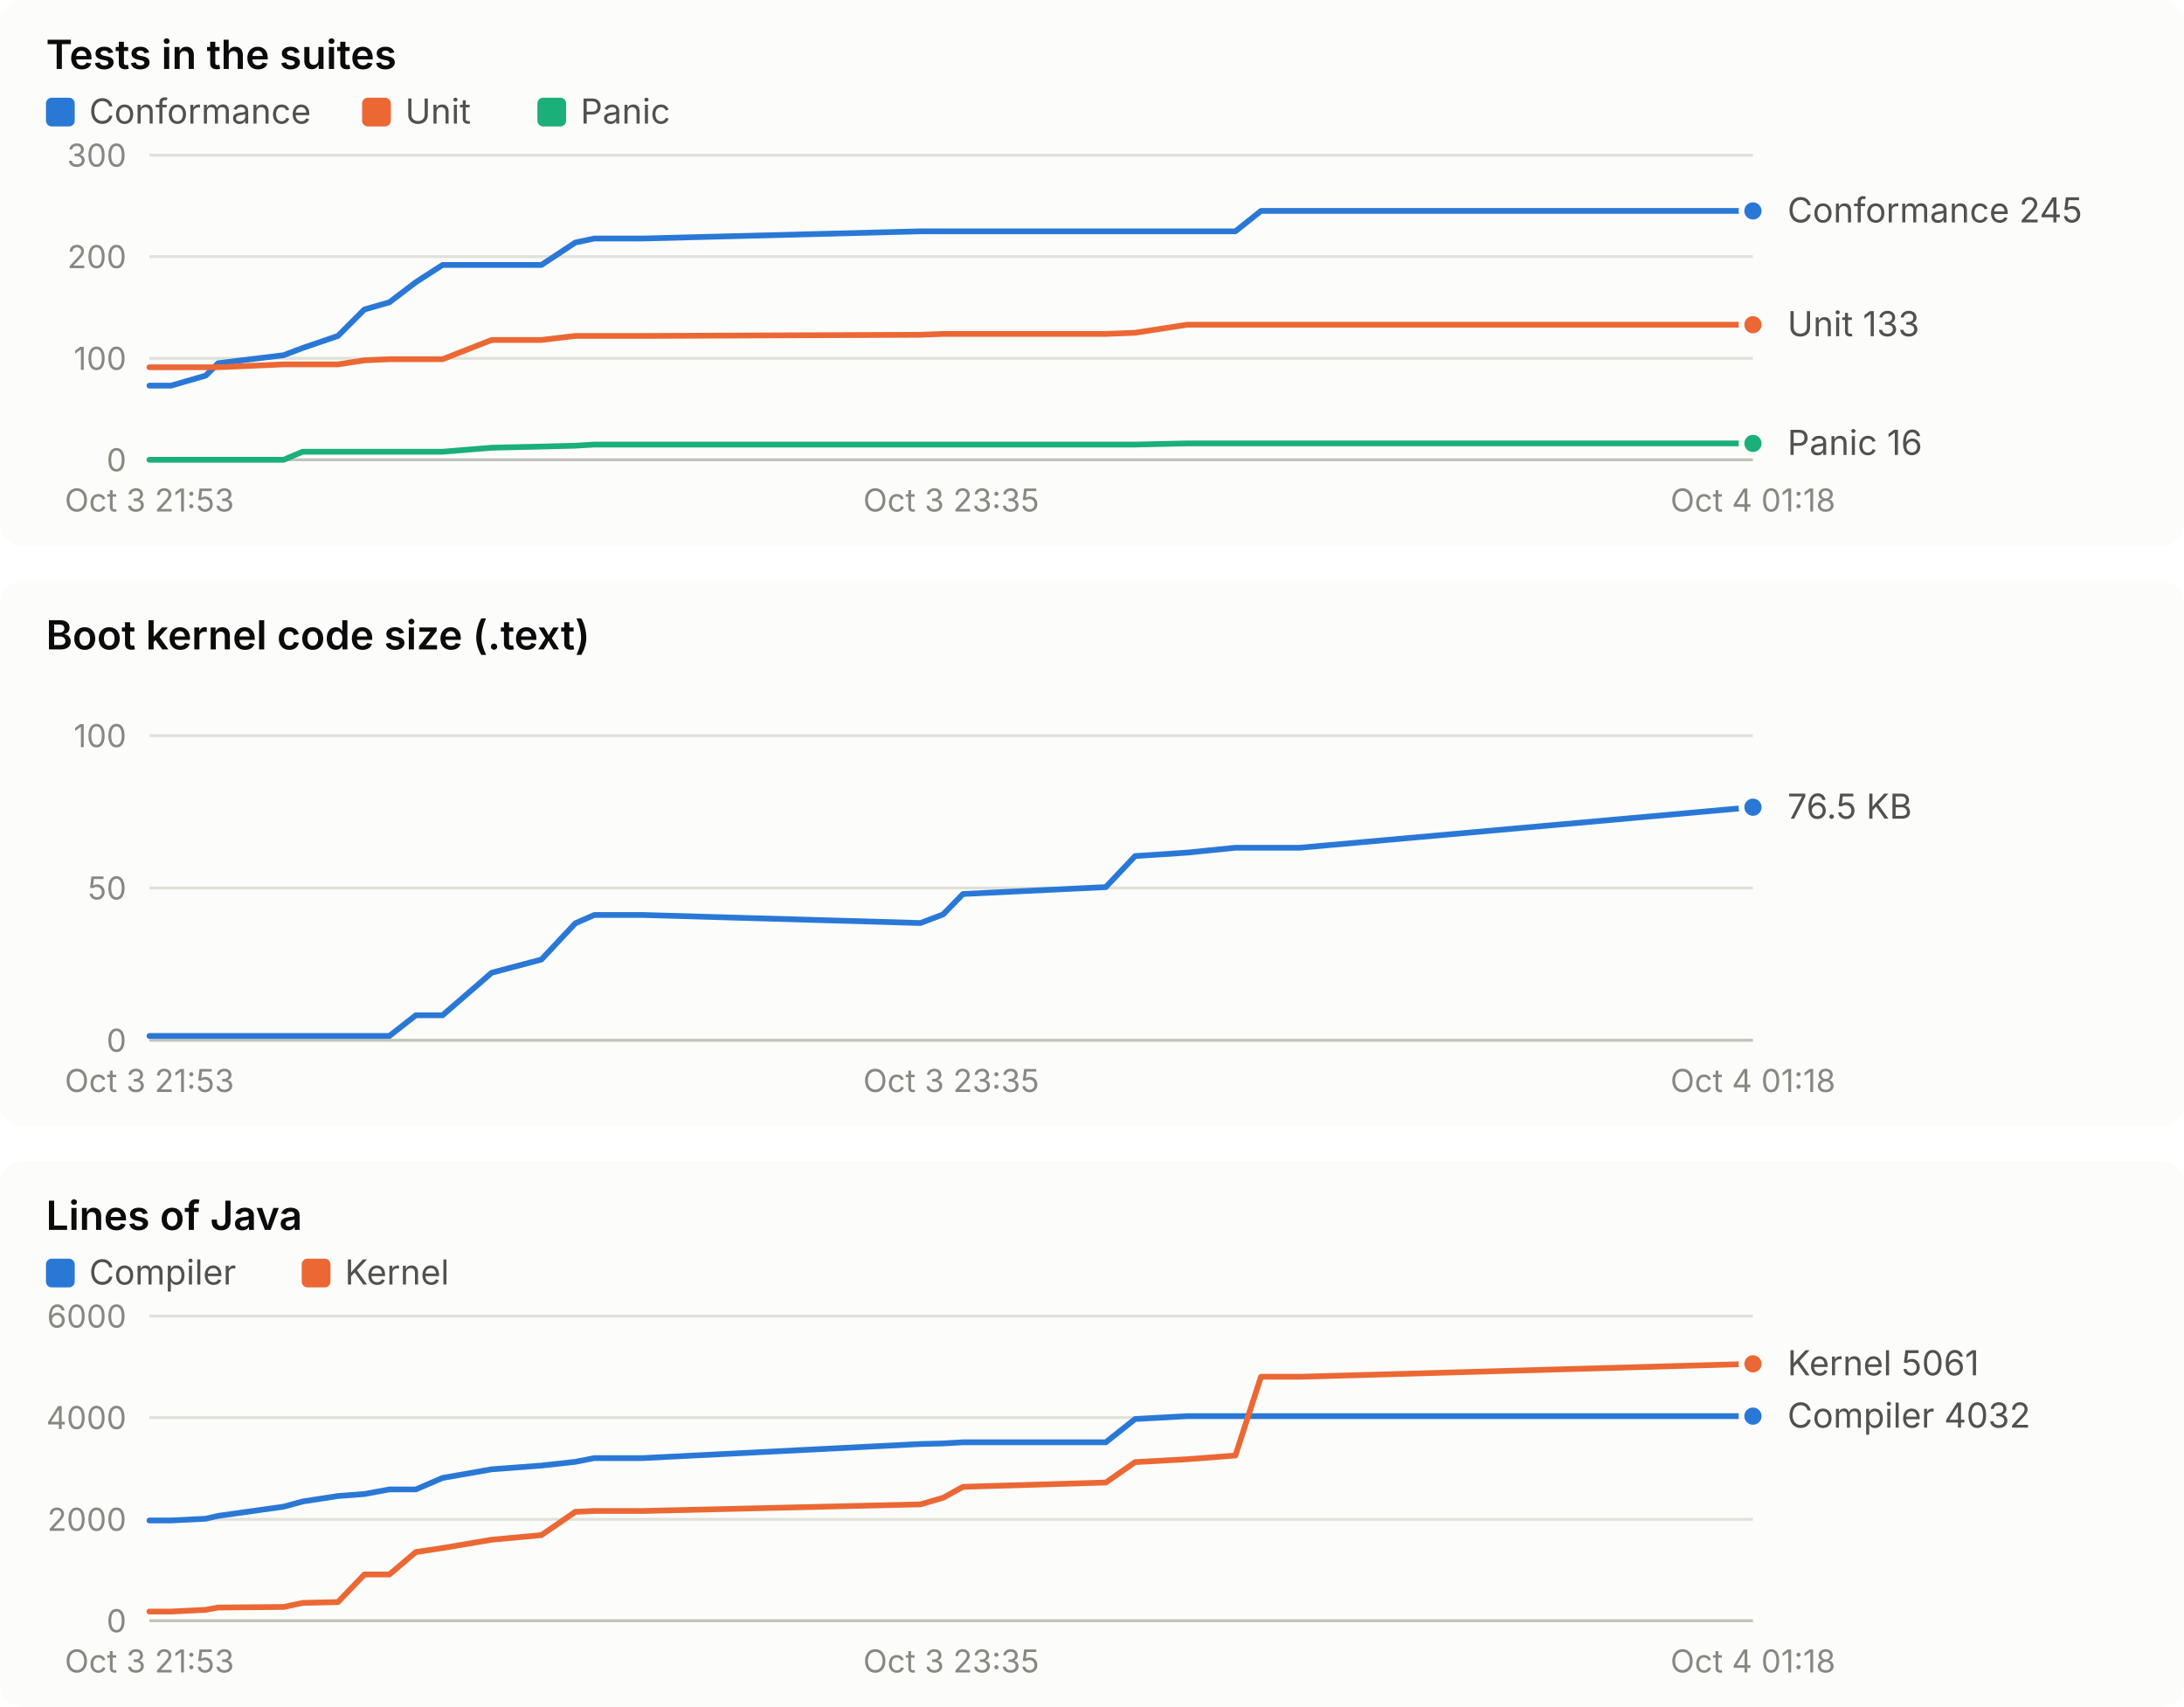
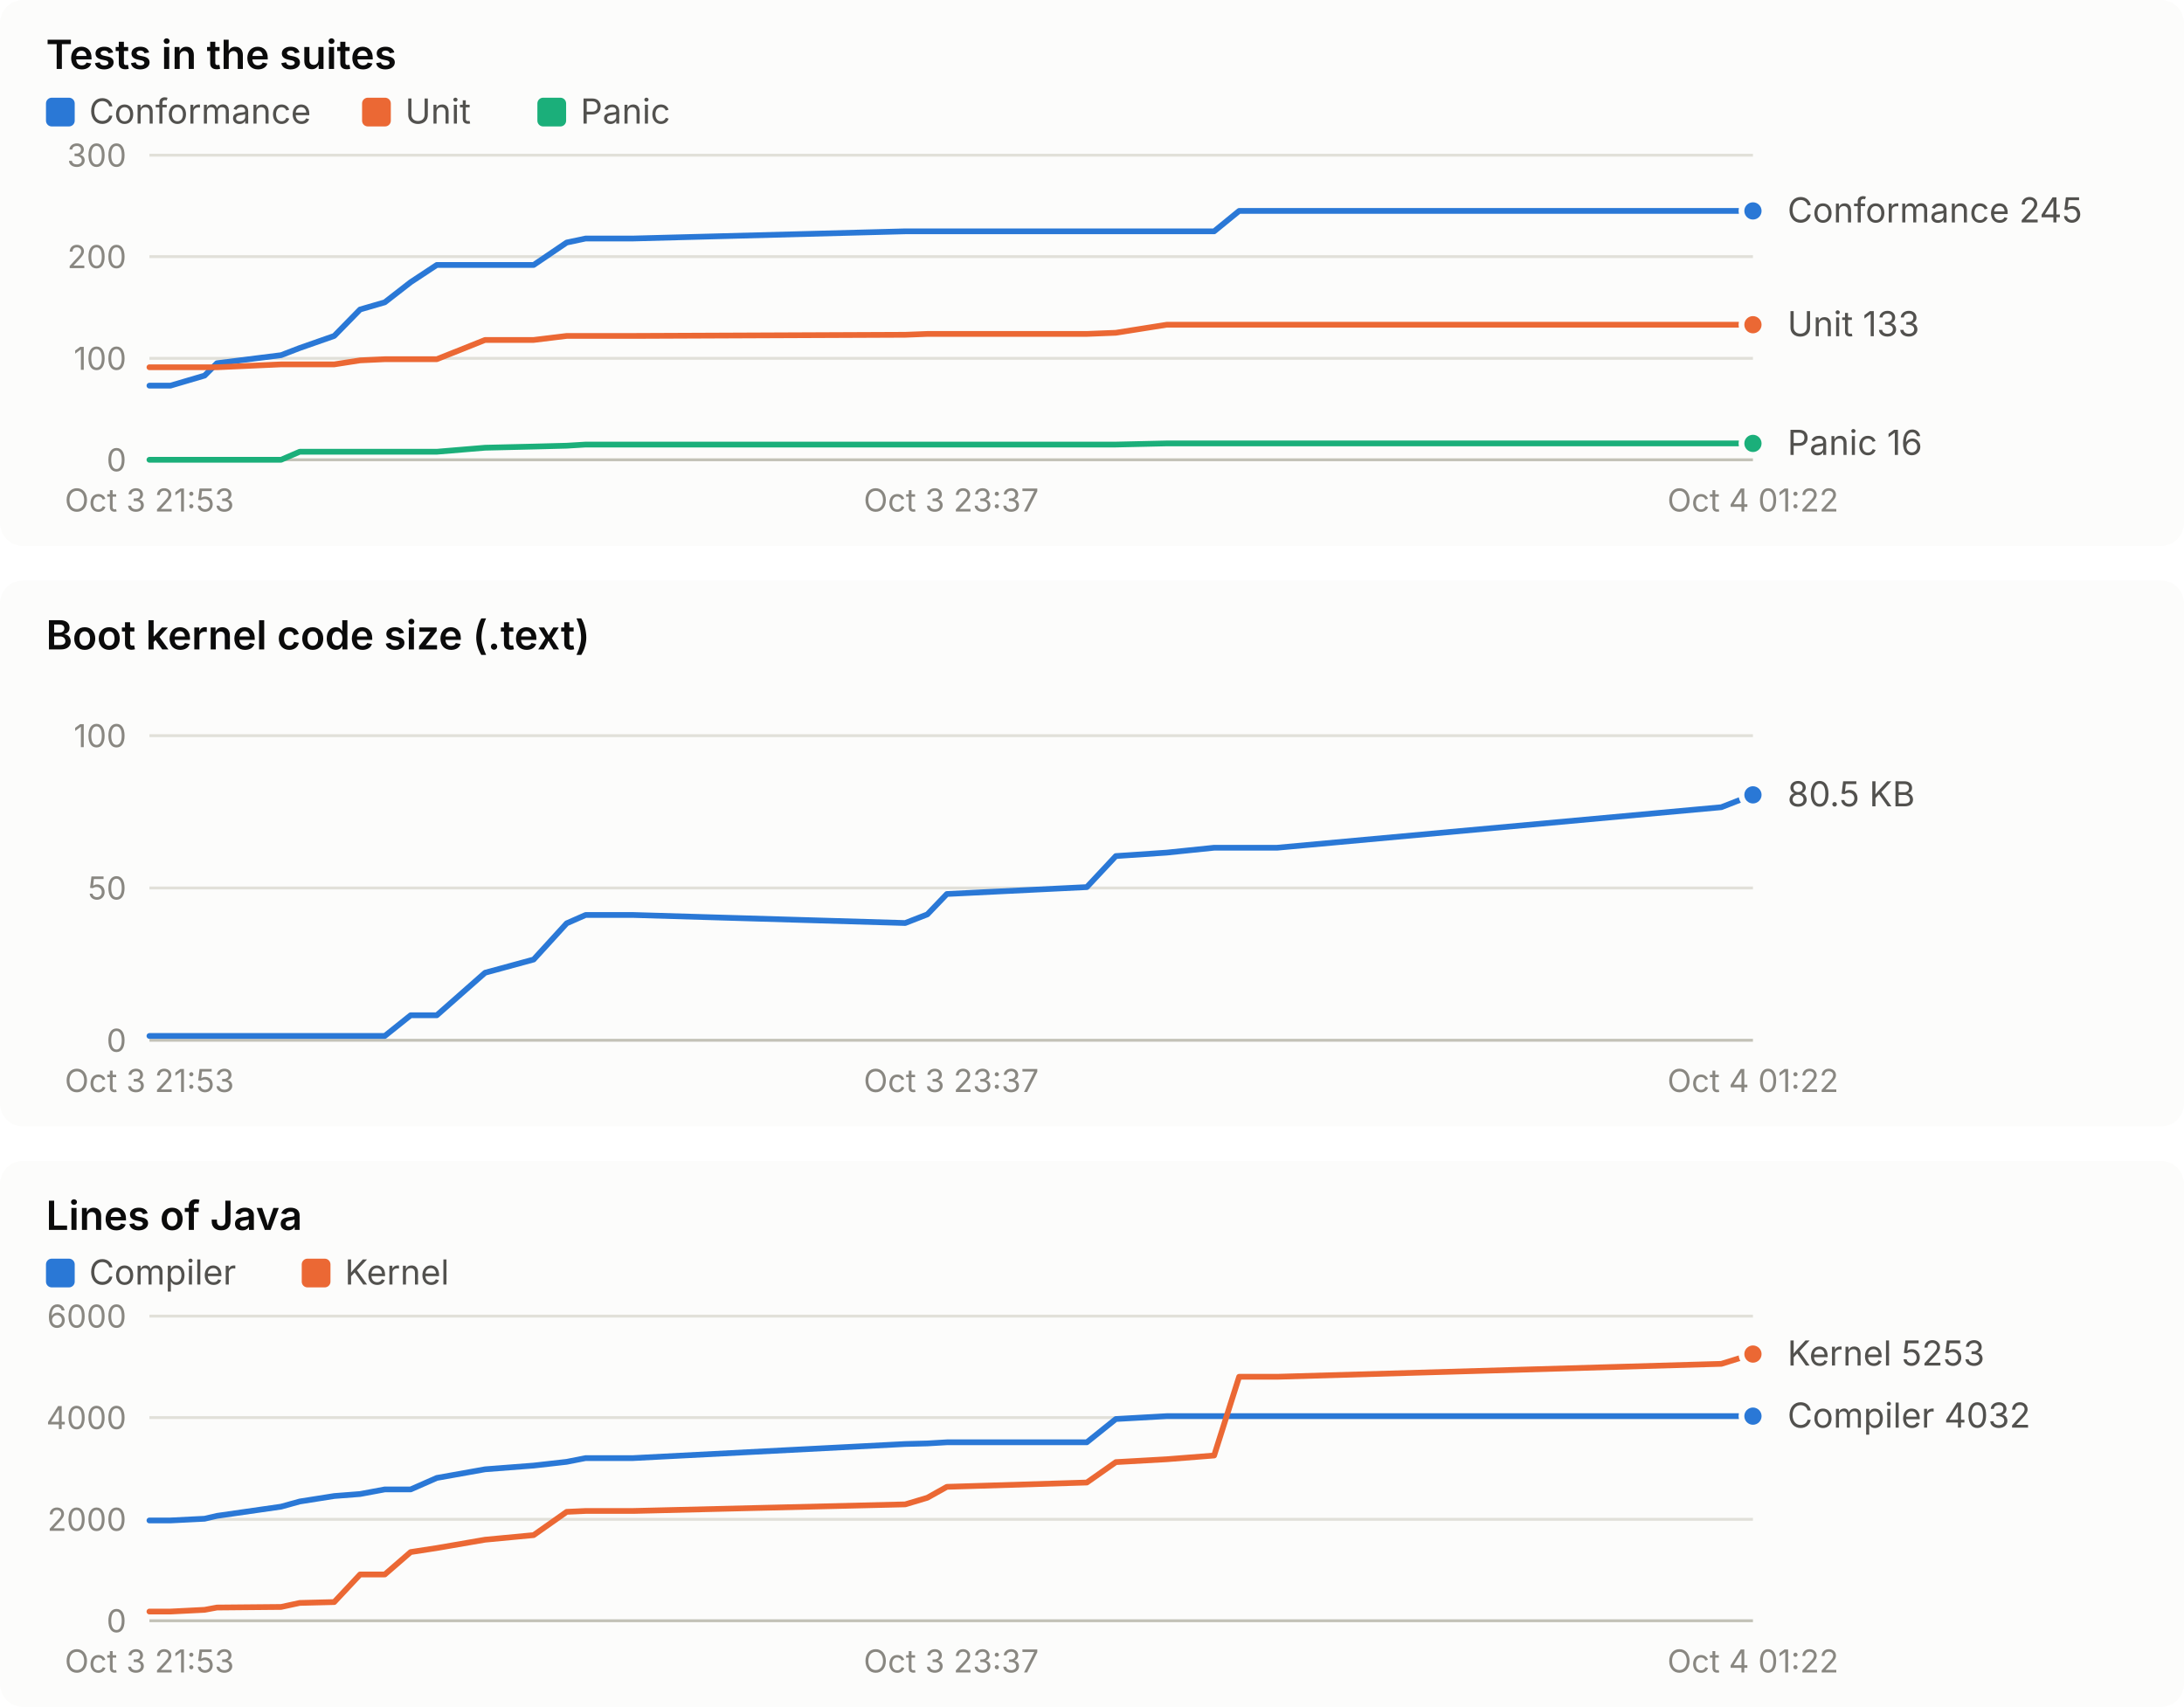
<svg xmlns="http://www.w3.org/2000/svg" width="760" height="594" viewBox="0 0 760 594" role="img" font-family="system-ui, -apple-system, 'Segoe UI', sans-serif">
  <rect x="0" y="0" width="760" height="190" rx="8" fill="#fcfcfb" />
  <text x="16.0" y="24.0" fill="#0b0b0b" font-size="14" font-weight="600" text-anchor="start" style="font-variant-numeric: tabular-nums">Tests in the suites</text>
  <rect x="16" y="34" width="10" height="10" rx="2" fill="#2a78d6" />
  <text x="31.0" y="43.0" fill="#52514e" font-size="12" font-weight="400" text-anchor="start" style="font-variant-numeric: tabular-nums">Conformance</text>
  <rect x="126" y="34" width="10" height="10" rx="2" fill="#eb6834" />
  <text x="141.0" y="43.0" fill="#52514e" font-size="12" font-weight="400" text-anchor="start" style="font-variant-numeric: tabular-nums">Unit</text>
  <rect x="187" y="34" width="10" height="10" rx="2" fill="#1baf7a" />
  <text x="202.0" y="43.0" fill="#52514e" font-size="12" font-weight="400" text-anchor="start" style="font-variant-numeric: tabular-nums">Panic</text>
  <line x1="52.0" x2="610.0" y1="160.0" y2="160.0" stroke="#c3c2b7" stroke-width="1" />
  <text x="44.0" y="164.0" fill="#898781" font-size="11" font-weight="400" text-anchor="end" style="font-variant-numeric: tabular-nums">0</text>
  <line x1="52.0" x2="610.0" y1="124.7" y2="124.7" stroke="#e1e0d9" stroke-width="1" />
  <text x="44.0" y="128.7" fill="#898781" font-size="11" font-weight="400" text-anchor="end" style="font-variant-numeric: tabular-nums">100</text>
  <line x1="52.0" x2="610.0" y1="89.3" y2="89.3" stroke="#e1e0d9" stroke-width="1" />
  <text x="44.0" y="93.3" fill="#898781" font-size="11" font-weight="400" text-anchor="end" style="font-variant-numeric: tabular-nums">200</text>
  <line x1="52.0" x2="610.0" y1="54.0" y2="54.0" stroke="#e1e0d9" stroke-width="1" />
  <text x="44.0" y="58.0" fill="#898781" font-size="11" font-weight="400" text-anchor="end" style="font-variant-numeric: tabular-nums">300</text>
  <text x="52.0" y="178.0" fill="#898781" font-size="11" font-weight="400" text-anchor="middle" style="font-variant-numeric: tabular-nums">Oct 3 21:53</text>
-   <text x="331.0" y="178.0" fill="#898781" font-size="11" font-weight="400" text-anchor="middle" style="font-variant-numeric: tabular-nums">Oct 3 23:35</text>
-   <text x="610.0" y="178.0" fill="#898781" font-size="11" font-weight="400" text-anchor="middle" style="font-variant-numeric: tabular-nums">Oct 4 01:18</text>
-   <polyline points="52.0,134.2 59.5,134.2 71.6,130.7 75.9,126.4 98.7,123.6 105.3,121.1 117.6,116.9 126.8,107.7 135.5,105.2 144.7,98.2 154.0,92.2 171.1,92.2 188.4,92.2 200.2,84.4 206.8,83.0 223.7,83.0 320.3,80.5 328.2,80.5 335.1,80.5 384.8,80.5 395.0,80.5 413.1,80.5 429.9,80.5 438.8,73.4 452.3,73.4 610.0,73.4" fill="none" stroke="#2a78d6" stroke-width="2" stroke-linejoin="round" stroke-linecap="round" />
+   <text x="331.0" y="178.0" fill="#898781" font-size="11" font-weight="400" text-anchor="middle" style="font-variant-numeric: tabular-nums">Oct 3 23:37</text>
+   <text x="610.0" y="178.0" fill="#898781" font-size="11" font-weight="400" text-anchor="middle" style="font-variant-numeric: tabular-nums">Oct 4 01:22</text>
+   <polyline points="52.0,134.2 59.3,134.2 71.2,130.7 75.5,126.4 97.8,123.6 104.3,121.1 116.3,116.9 125.3,107.7 133.9,105.2 142.9,98.2 152.0,92.2 168.8,92.2 185.7,92.2 197.2,84.4 203.8,83.0 220.3,83.0 315.0,80.5 322.7,80.5 329.5,80.5 378.2,80.5 388.3,80.5 406.0,80.5 422.5,80.5 431.2,73.4 444.4,73.4 599.0,73.4 610.0,73.4" fill="none" stroke="#2a78d6" stroke-width="2" stroke-linejoin="round" stroke-linecap="round" />
  <circle cx="610.0" cy="73.4" r="4" fill="#2a78d6" stroke="#fcfcfb" stroke-width="2" />
-   <polyline points="52.0,127.8 59.5,127.8 71.6,127.8 75.9,127.8 98.7,126.8 105.3,126.8 117.6,126.8 126.8,125.4 135.5,125.0 144.7,125.0 154.0,125.0 171.1,118.3 188.4,118.3 200.2,116.9 206.8,116.9 223.7,116.9 320.3,116.5 328.2,116.2 335.1,116.2 384.8,116.2 395.0,115.8 413.1,113.0 429.9,113.0 438.8,113.0 452.3,113.0 610.0,113.0" fill="none" stroke="#eb6834" stroke-width="2" stroke-linejoin="round" stroke-linecap="round" />
+   <polyline points="52.0,127.8 59.3,127.8 71.2,127.8 75.5,127.8 97.8,126.8 104.3,126.8 116.3,126.8 125.3,125.4 133.9,125.0 142.9,125.0 152.0,125.0 168.8,118.3 185.7,118.3 197.2,116.9 203.8,116.9 220.3,116.9 315.0,116.5 322.7,116.2 329.5,116.2 378.2,116.2 388.3,115.8 406.0,113.0 422.5,113.0 431.2,113.0 444.4,113.0 599.0,113.0 610.0,113.0" fill="none" stroke="#eb6834" stroke-width="2" stroke-linejoin="round" stroke-linecap="round" />
  <circle cx="610.0" cy="113.0" r="4" fill="#eb6834" stroke="#fcfcfb" stroke-width="2" />
-   <polyline points="52.0,160.0 59.5,160.0 71.6,160.0 75.9,160.0 98.7,160.0 105.3,157.2 117.6,157.2 126.8,157.2 135.5,157.2 144.7,157.2 154.0,157.2 171.1,155.8 188.4,155.4 200.2,155.1 206.8,154.7 223.7,154.7 320.3,154.7 328.2,154.7 335.1,154.7 384.8,154.7 395.0,154.7 413.1,154.3 429.9,154.3 438.8,154.3 452.3,154.3 610.0,154.3" fill="none" stroke="#1baf7a" stroke-width="2" stroke-linejoin="round" stroke-linecap="round" />
+   <polyline points="52.0,160.0 59.3,160.0 71.2,160.0 75.5,160.0 97.8,160.0 104.3,157.2 116.3,157.2 125.3,157.2 133.9,157.2 142.9,157.2 152.0,157.2 168.8,155.8 185.7,155.4 197.2,155.1 203.8,154.7 220.3,154.7 315.0,154.7 322.7,154.7 329.5,154.7 378.2,154.7 388.3,154.7 406.0,154.3 422.5,154.3 431.2,154.3 444.4,154.3 599.0,154.3 610.0,154.3" fill="none" stroke="#1baf7a" stroke-width="2" stroke-linejoin="round" stroke-linecap="round" />
  <circle cx="610.0" cy="154.3" r="4" fill="#1baf7a" stroke="#fcfcfb" stroke-width="2" />
  <text x="622.0" y="77.4" fill="#52514e" font-size="12" font-weight="400" text-anchor="start" style="font-variant-numeric: tabular-nums">Conformance 245</text>
  <text x="622.0" y="117.0" fill="#52514e" font-size="12" font-weight="400" text-anchor="start" style="font-variant-numeric: tabular-nums">Unit 133</text>
  <text x="622.0" y="158.3" fill="#52514e" font-size="12" font-weight="400" text-anchor="start" style="font-variant-numeric: tabular-nums">Panic 16</text>
  <rect x="0" y="202" width="760" height="190" rx="8" fill="#fcfcfb" />
  <text x="16.0" y="226.0" fill="#0b0b0b" font-size="14" font-weight="600" text-anchor="start" style="font-variant-numeric: tabular-nums">Boot kernel code size (.text)</text>
  <line x1="52.0" x2="610.0" y1="362.0" y2="362.0" stroke="#c3c2b7" stroke-width="1" />
  <text x="44.0" y="366.0" fill="#898781" font-size="11" font-weight="400" text-anchor="end" style="font-variant-numeric: tabular-nums">0</text>
  <line x1="52.0" x2="610.0" y1="309.0" y2="309.0" stroke="#e1e0d9" stroke-width="1" />
  <text x="44.0" y="313.0" fill="#898781" font-size="11" font-weight="400" text-anchor="end" style="font-variant-numeric: tabular-nums">50</text>
  <line x1="52.0" x2="610.0" y1="256.0" y2="256.0" stroke="#e1e0d9" stroke-width="1" />
  <text x="44.0" y="260.0" fill="#898781" font-size="11" font-weight="400" text-anchor="end" style="font-variant-numeric: tabular-nums">100</text>
  <text x="52.0" y="380.0" fill="#898781" font-size="11" font-weight="400" text-anchor="middle" style="font-variant-numeric: tabular-nums">Oct 3 21:53</text>
-   <text x="331.0" y="380.0" fill="#898781" font-size="11" font-weight="400" text-anchor="middle" style="font-variant-numeric: tabular-nums">Oct 3 23:35</text>
-   <text x="610.0" y="380.0" fill="#898781" font-size="11" font-weight="400" text-anchor="middle" style="font-variant-numeric: tabular-nums">Oct 4 01:18</text>
-   <polyline points="52.0,360.5 59.5,360.5 71.6,360.5 75.9,360.5 98.7,360.5 105.3,360.5 117.6,360.5 126.8,360.5 135.5,360.5 144.7,353.3 154.0,353.3 171.1,338.5 188.4,333.9 200.2,321.3 206.8,318.4 223.7,318.4 320.3,321.2 328.2,318.2 335.1,311.1 384.8,308.7 395.0,297.9 413.1,296.7 429.9,295.0 438.8,295.0 452.3,295.0 610.0,280.9" fill="none" stroke="#2a78d6" stroke-width="2" stroke-linejoin="round" stroke-linecap="round" />
-   <circle cx="610.0" cy="280.9" r="4" fill="#2a78d6" stroke="#fcfcfb" stroke-width="2" />
-   <text x="622.0" y="284.9" fill="#52514e" font-size="12" font-weight="400" text-anchor="start" style="font-variant-numeric: tabular-nums">76.5 KB</text>
+   <text x="331.0" y="380.0" fill="#898781" font-size="11" font-weight="400" text-anchor="middle" style="font-variant-numeric: tabular-nums">Oct 3 23:37</text>
+   <text x="610.0" y="380.0" fill="#898781" font-size="11" font-weight="400" text-anchor="middle" style="font-variant-numeric: tabular-nums">Oct 4 01:22</text>
+   <polyline points="52.0,360.5 59.3,360.5 71.2,360.5 75.5,360.5 97.8,360.5 104.3,360.5 116.3,360.5 125.3,360.5 133.9,360.5 142.9,353.3 152.0,353.3 168.8,338.5 185.7,333.9 197.2,321.3 203.8,318.4 220.3,318.4 315.0,321.2 322.7,318.2 329.5,311.1 378.2,308.7 388.3,297.9 406.0,296.7 422.5,295.0 431.2,295.0 444.4,295.0 599.0,280.9 610.0,276.6" fill="none" stroke="#2a78d6" stroke-width="2" stroke-linejoin="round" stroke-linecap="round" />
+   <circle cx="610.0" cy="276.6" r="4" fill="#2a78d6" stroke="#fcfcfb" stroke-width="2" />
+   <text x="622.0" y="280.6" fill="#52514e" font-size="12" font-weight="400" text-anchor="start" style="font-variant-numeric: tabular-nums">80.5 KB</text>
  <rect x="0" y="404" width="760" height="190" rx="8" fill="#fcfcfb" />
  <text x="16.0" y="428.0" fill="#0b0b0b" font-size="14" font-weight="600" text-anchor="start" style="font-variant-numeric: tabular-nums">Lines of Java</text>
  <rect x="16" y="438" width="10" height="10" rx="2" fill="#2a78d6" />
  <text x="31.0" y="447.0" fill="#52514e" font-size="12" font-weight="400" text-anchor="start" style="font-variant-numeric: tabular-nums">Compiler</text>
  <rect x="105" y="438" width="10" height="10" rx="2" fill="#eb6834" />
  <text x="120.0" y="447.0" fill="#52514e" font-size="12" font-weight="400" text-anchor="start" style="font-variant-numeric: tabular-nums">Kernel</text>
  <line x1="52.0" x2="610.0" y1="564.0" y2="564.0" stroke="#c3c2b7" stroke-width="1" />
  <text x="44.0" y="568.0" fill="#898781" font-size="11" font-weight="400" text-anchor="end" style="font-variant-numeric: tabular-nums">0</text>
  <line x1="52.0" x2="610.0" y1="528.7" y2="528.7" stroke="#e1e0d9" stroke-width="1" />
  <text x="44.0" y="532.7" fill="#898781" font-size="11" font-weight="400" text-anchor="end" style="font-variant-numeric: tabular-nums">2000</text>
  <line x1="52.0" x2="610.0" y1="493.3" y2="493.3" stroke="#e1e0d9" stroke-width="1" />
  <text x="44.0" y="497.3" fill="#898781" font-size="11" font-weight="400" text-anchor="end" style="font-variant-numeric: tabular-nums">4000</text>
  <line x1="52.0" x2="610.0" y1="458.0" y2="458.0" stroke="#e1e0d9" stroke-width="1" />
  <text x="44.0" y="462.0" fill="#898781" font-size="11" font-weight="400" text-anchor="end" style="font-variant-numeric: tabular-nums">6000</text>
  <text x="52.0" y="582.0" fill="#898781" font-size="11" font-weight="400" text-anchor="middle" style="font-variant-numeric: tabular-nums">Oct 3 21:53</text>
-   <text x="331.0" y="582.0" fill="#898781" font-size="11" font-weight="400" text-anchor="middle" style="font-variant-numeric: tabular-nums">Oct 3 23:35</text>
-   <text x="610.0" y="582.0" fill="#898781" font-size="11" font-weight="400" text-anchor="middle" style="font-variant-numeric: tabular-nums">Oct 4 01:18</text>
-   <polyline points="52.0,529.1 59.5,529.1 71.6,528.5 75.9,527.5 98.7,524.3 105.3,522.5 117.6,520.6 126.8,519.9 135.5,518.3 144.7,518.3 154.0,514.3 171.1,511.3 188.4,510.0 200.2,508.7 206.8,507.4 223.7,507.4 320.3,502.5 328.2,502.3 335.1,501.9 384.8,501.9 395.0,493.8 413.1,492.8 429.9,492.8 438.8,492.8 452.3,492.8 610.0,492.8" fill="none" stroke="#2a78d6" stroke-width="2" stroke-linejoin="round" stroke-linecap="round" />
+   <text x="331.0" y="582.0" fill="#898781" font-size="11" font-weight="400" text-anchor="middle" style="font-variant-numeric: tabular-nums">Oct 3 23:37</text>
+   <text x="610.0" y="582.0" fill="#898781" font-size="11" font-weight="400" text-anchor="middle" style="font-variant-numeric: tabular-nums">Oct 4 01:22</text>
+   <polyline points="52.0,529.1 59.3,529.1 71.2,528.5 75.5,527.5 97.8,524.3 104.3,522.5 116.3,520.6 125.3,519.9 133.9,518.3 142.9,518.3 152.0,514.3 168.8,511.3 185.7,510.0 197.2,508.7 203.8,507.4 220.3,507.4 315.0,502.5 322.7,502.3 329.5,501.9 378.2,501.9 388.3,493.8 406.0,492.8 422.5,492.8 431.2,492.8 444.4,492.8 599.0,492.8 610.0,492.8" fill="none" stroke="#2a78d6" stroke-width="2" stroke-linejoin="round" stroke-linecap="round" />
  <circle cx="610.0" cy="492.8" r="4" fill="#2a78d6" stroke="#fcfcfb" stroke-width="2" />
-   <polyline points="52.0,560.8 59.5,560.8 71.6,560.2 75.9,559.4 98.7,559.2 105.3,557.8 117.6,557.5 126.8,547.9 135.5,547.9 144.7,540.1 154.0,538.7 171.1,535.8 188.4,534.2 200.2,526.1 206.8,525.8 223.7,525.8 320.3,523.5 328.2,521.2 335.1,517.4 384.8,515.9 395.0,508.8 413.1,507.8 429.9,506.5 438.8,479.1 452.3,479.1 610.0,474.6" fill="none" stroke="#eb6834" stroke-width="2" stroke-linejoin="round" stroke-linecap="round" />
-   <circle cx="610.0" cy="474.6" r="4" fill="#eb6834" stroke="#fcfcfb" stroke-width="2" />
-   <text x="622.0" y="478.6" fill="#52514e" font-size="12" font-weight="400" text-anchor="start" style="font-variant-numeric: tabular-nums">Kernel 5061</text>
+   <polyline points="52.0,560.8 59.3,560.8 71.2,560.2 75.5,559.4 97.8,559.2 104.3,557.8 116.3,557.5 125.3,547.9 133.9,547.9 142.9,540.1 152.0,538.7 168.8,535.8 185.7,534.2 197.2,526.1 203.8,525.8 220.3,525.8 315.0,523.5 322.7,521.2 329.5,517.4 378.2,515.9 388.3,508.8 406.0,507.8 422.5,506.5 431.2,479.1 444.4,479.1 599.0,474.6 610.0,471.2" fill="none" stroke="#eb6834" stroke-width="2" stroke-linejoin="round" stroke-linecap="round" />
+   <circle cx="610.0" cy="471.2" r="4" fill="#eb6834" stroke="#fcfcfb" stroke-width="2" />
+   <text x="622.0" y="475.2" fill="#52514e" font-size="12" font-weight="400" text-anchor="start" style="font-variant-numeric: tabular-nums">Kernel 5253</text>
  <text x="622.0" y="496.8" fill="#52514e" font-size="12" font-weight="400" text-anchor="start" style="font-variant-numeric: tabular-nums">Compiler 4032</text>
</svg>
